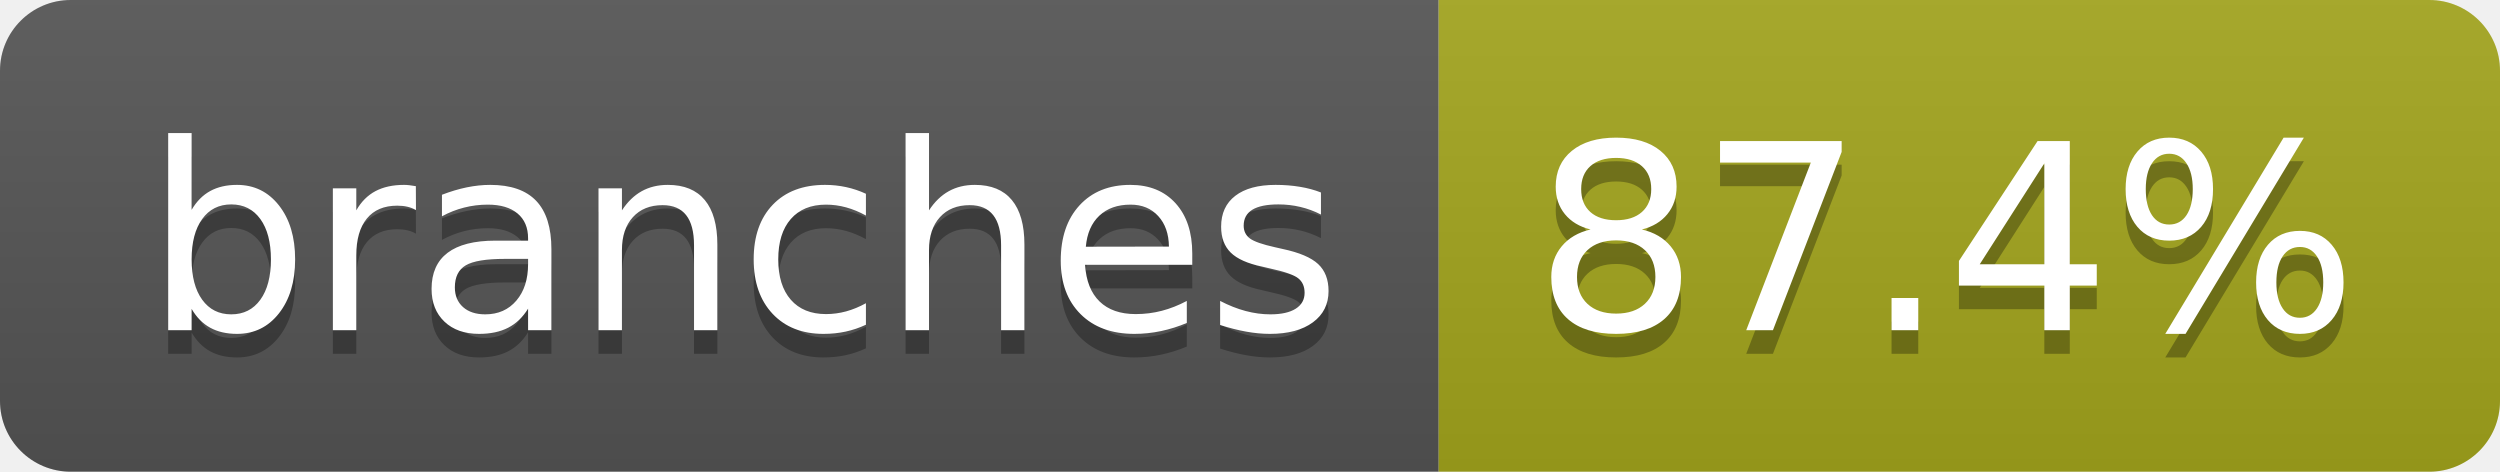
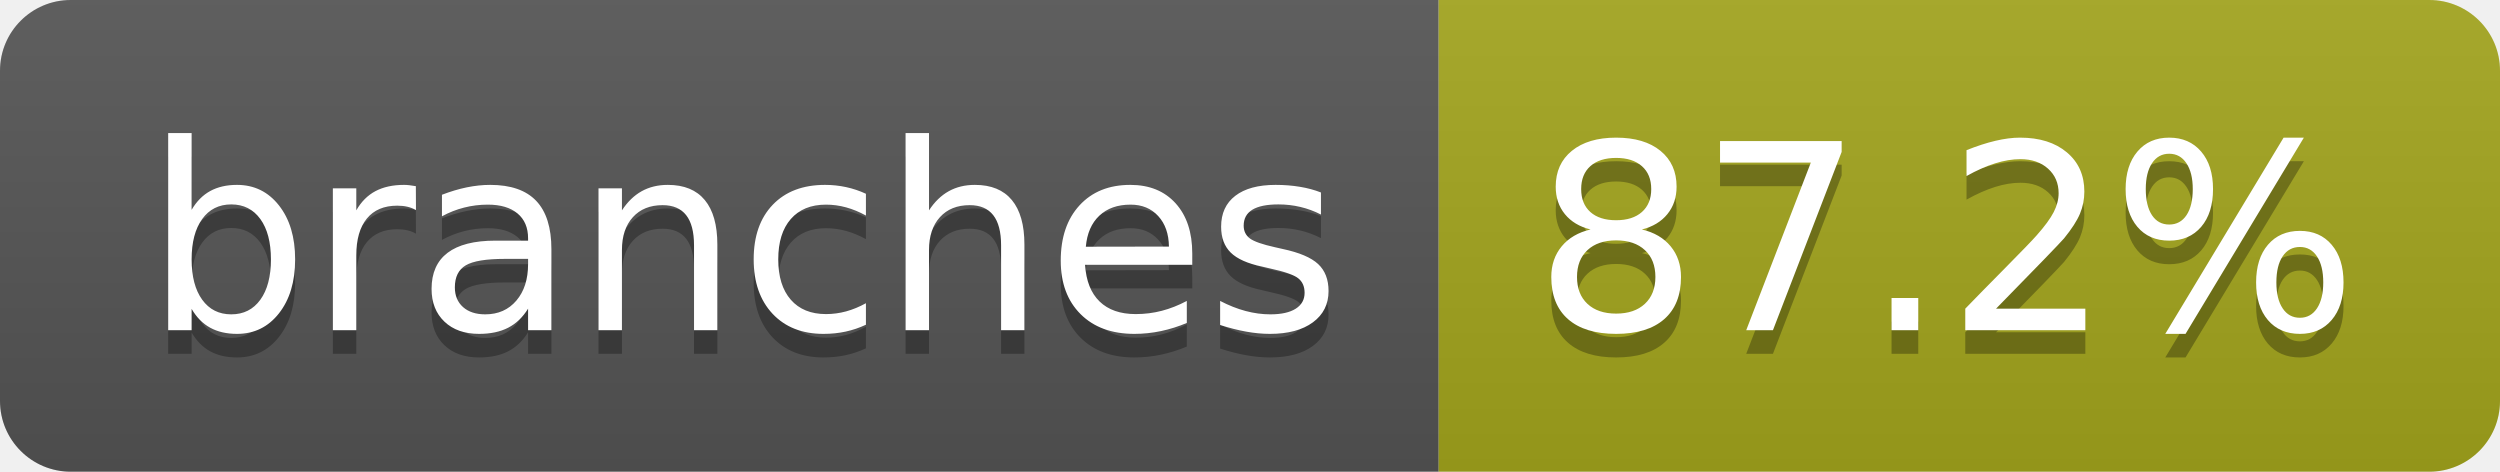
- <svg xmlns="http://www.w3.org/2000/svg" width="106" height="20" role="img" aria-label="branches: 87.4%">
+ <svg xmlns="http://www.w3.org/2000/svg" width="106" height="20" role="img" aria-label="branches: 87.2%">
  <linearGradient id="s" x2="0" y2="100%">
    <stop offset="0" stop-color="#bbb" stop-opacity=".1" />
    <stop offset="1" stop-opacity=".1" />
  </linearGradient>
  <clipPath id="r">
    <rect width="106" height="20" rx="3" fill="#fff" />
  </clipPath>
  <g clip-path="url(#r)">
    <rect width="61" height="20" fill="#555" />
    <rect x="61" width="45" height="20" fill="#a4a61d" />
    <rect width="106" height="20" fill="url(#s)" />
  </g>
  <g fill="#fff" text-anchor="middle" font-family="Verdana,Geneva,DejaVu Sans,sans-serif" text-rendering="geometricPrecision" font-size="110">
    <text aria-hidden="true" x="315" y="150" fill="#010101" fill-opacity=".3" transform="scale(.1)" textLength="507">branches</text>
    <text x="315" y="140" transform="scale(.1)" fill="#fff" textLength="507">branches</text>
-     <text aria-hidden="true" x="825" y="150" fill="#010101" fill-opacity=".3" transform="scale(.1)" textLength="350">87.4%</text>
-     <text x="825" y="140" transform="scale(.1)" fill="#fff" textLength="350">87.4%</text>
+     <text aria-hidden="true" x="825" y="150" fill="#010101" fill-opacity=".3" transform="scale(.1)" textLength="350">87.2%</text>
+     <text x="825" y="140" transform="scale(.1)" fill="#fff" textLength="350">87.2%</text>
  </g>
</svg>
